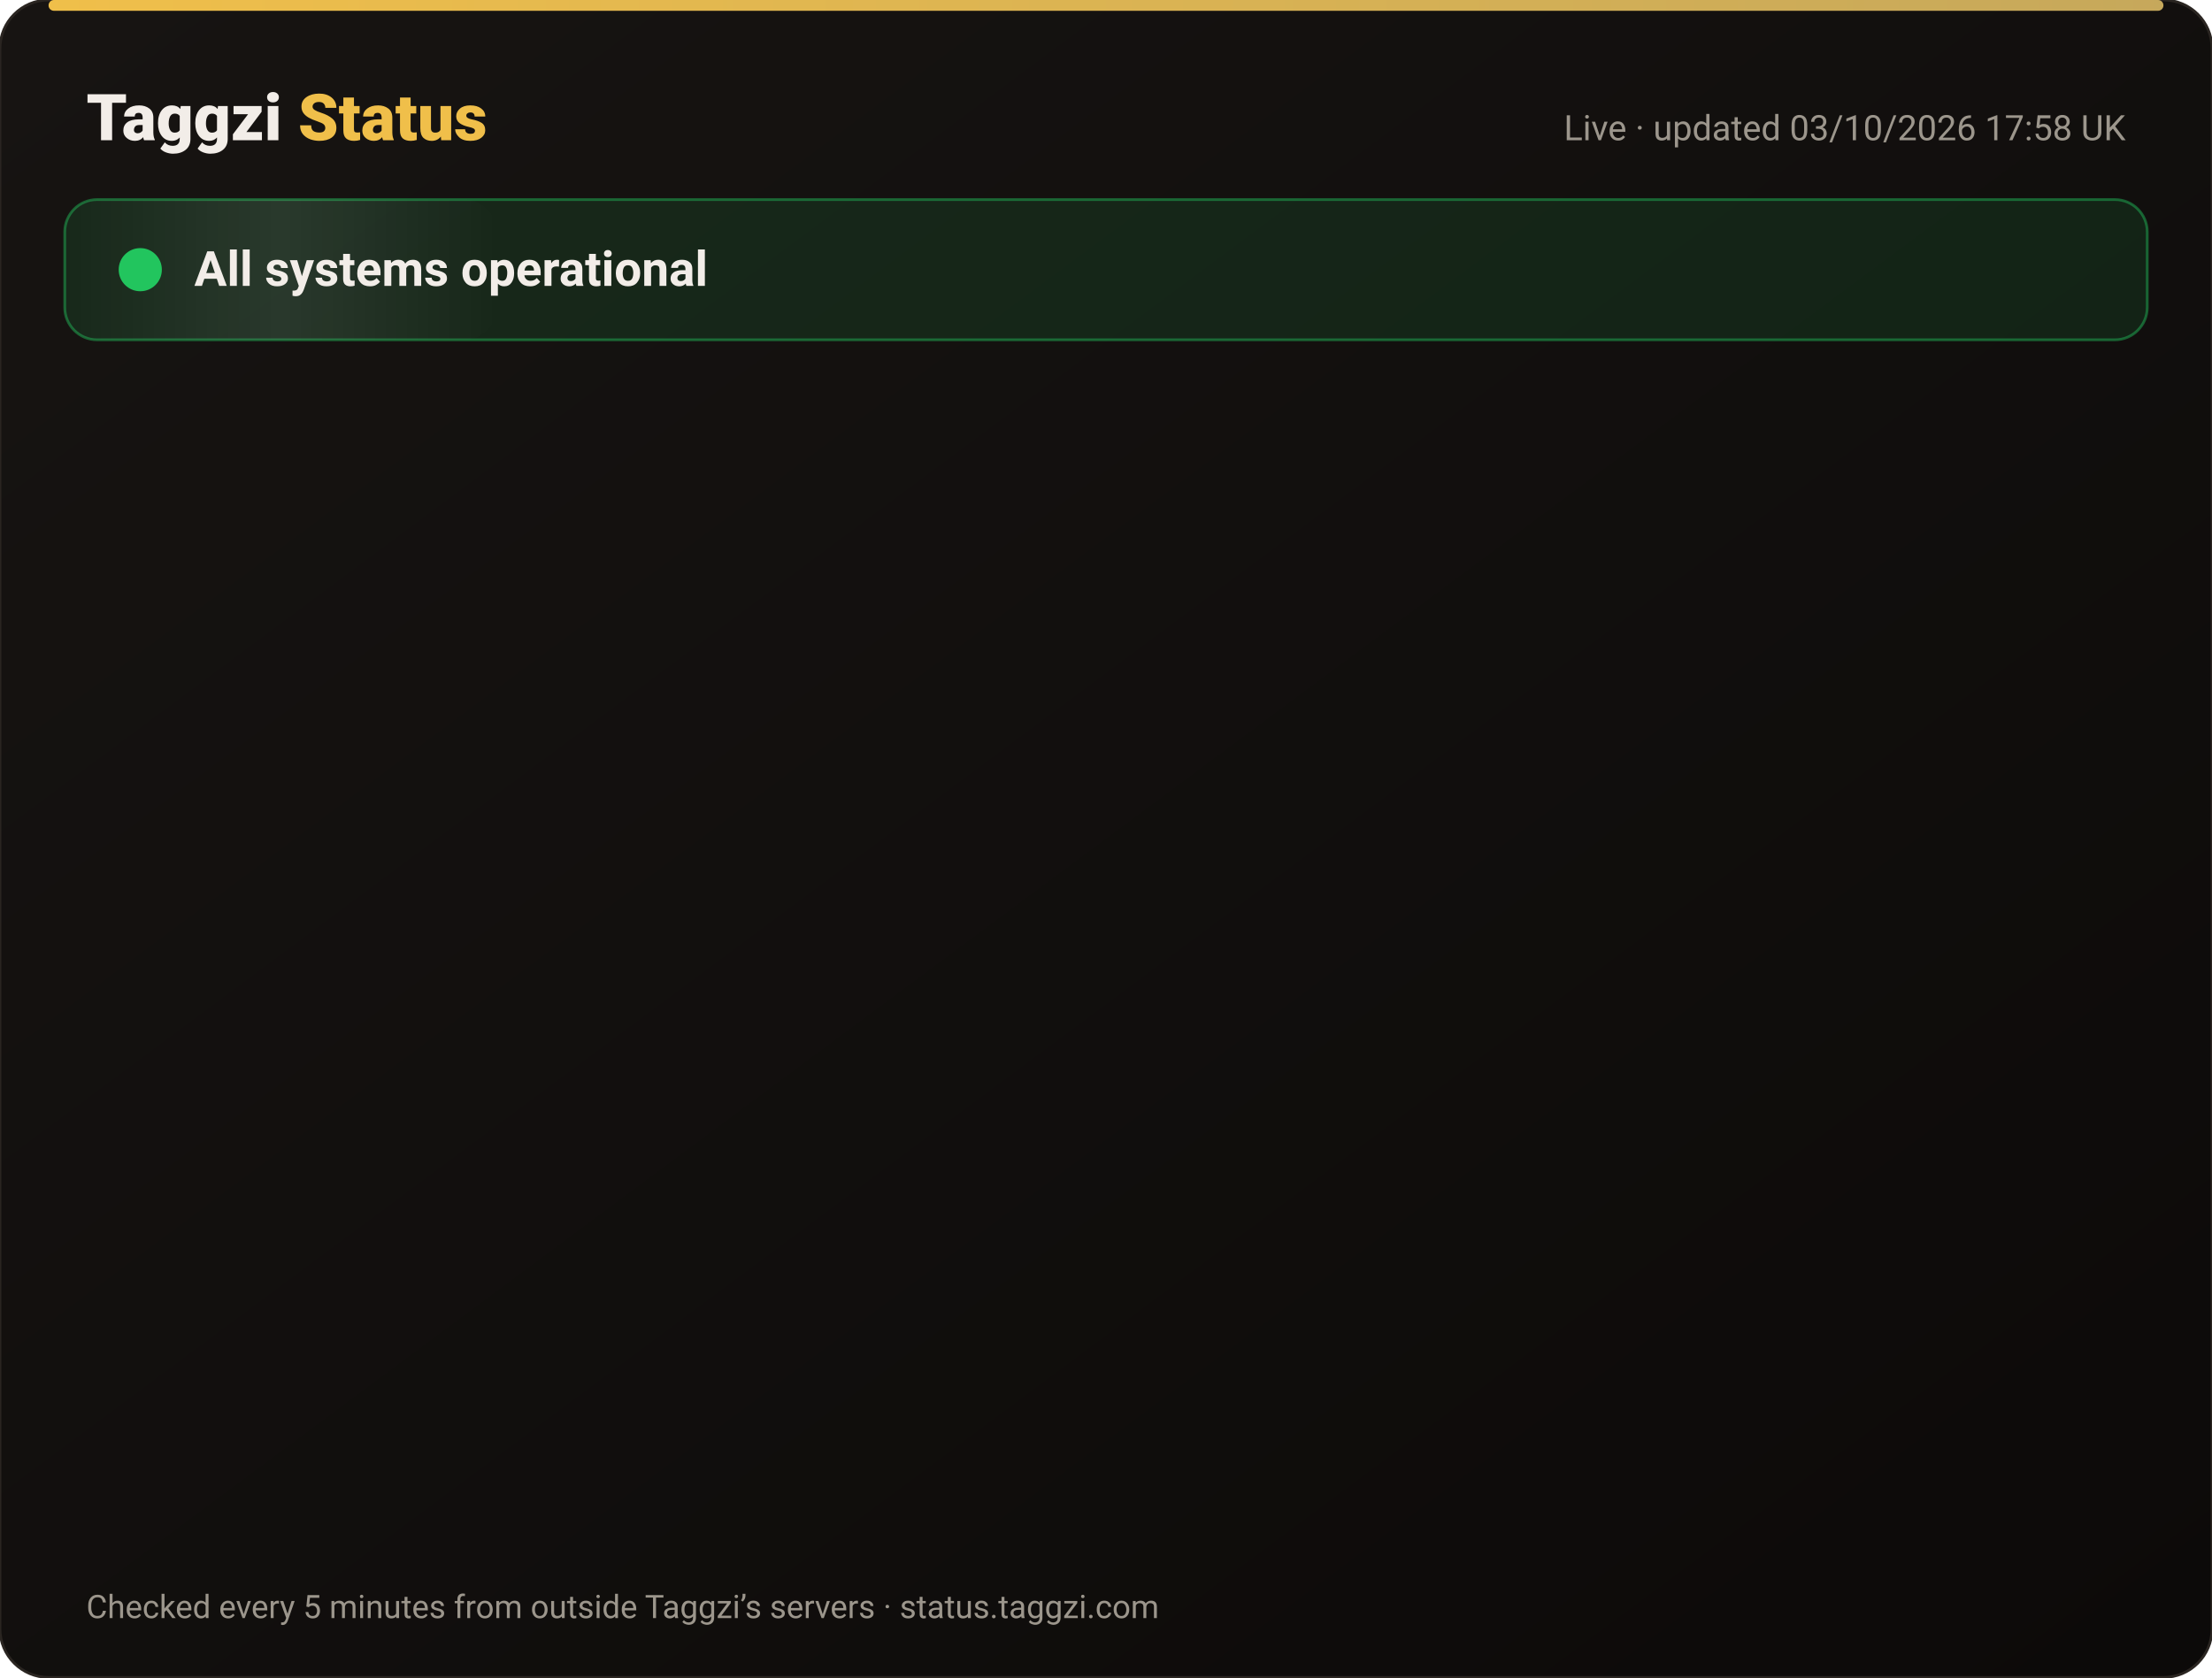
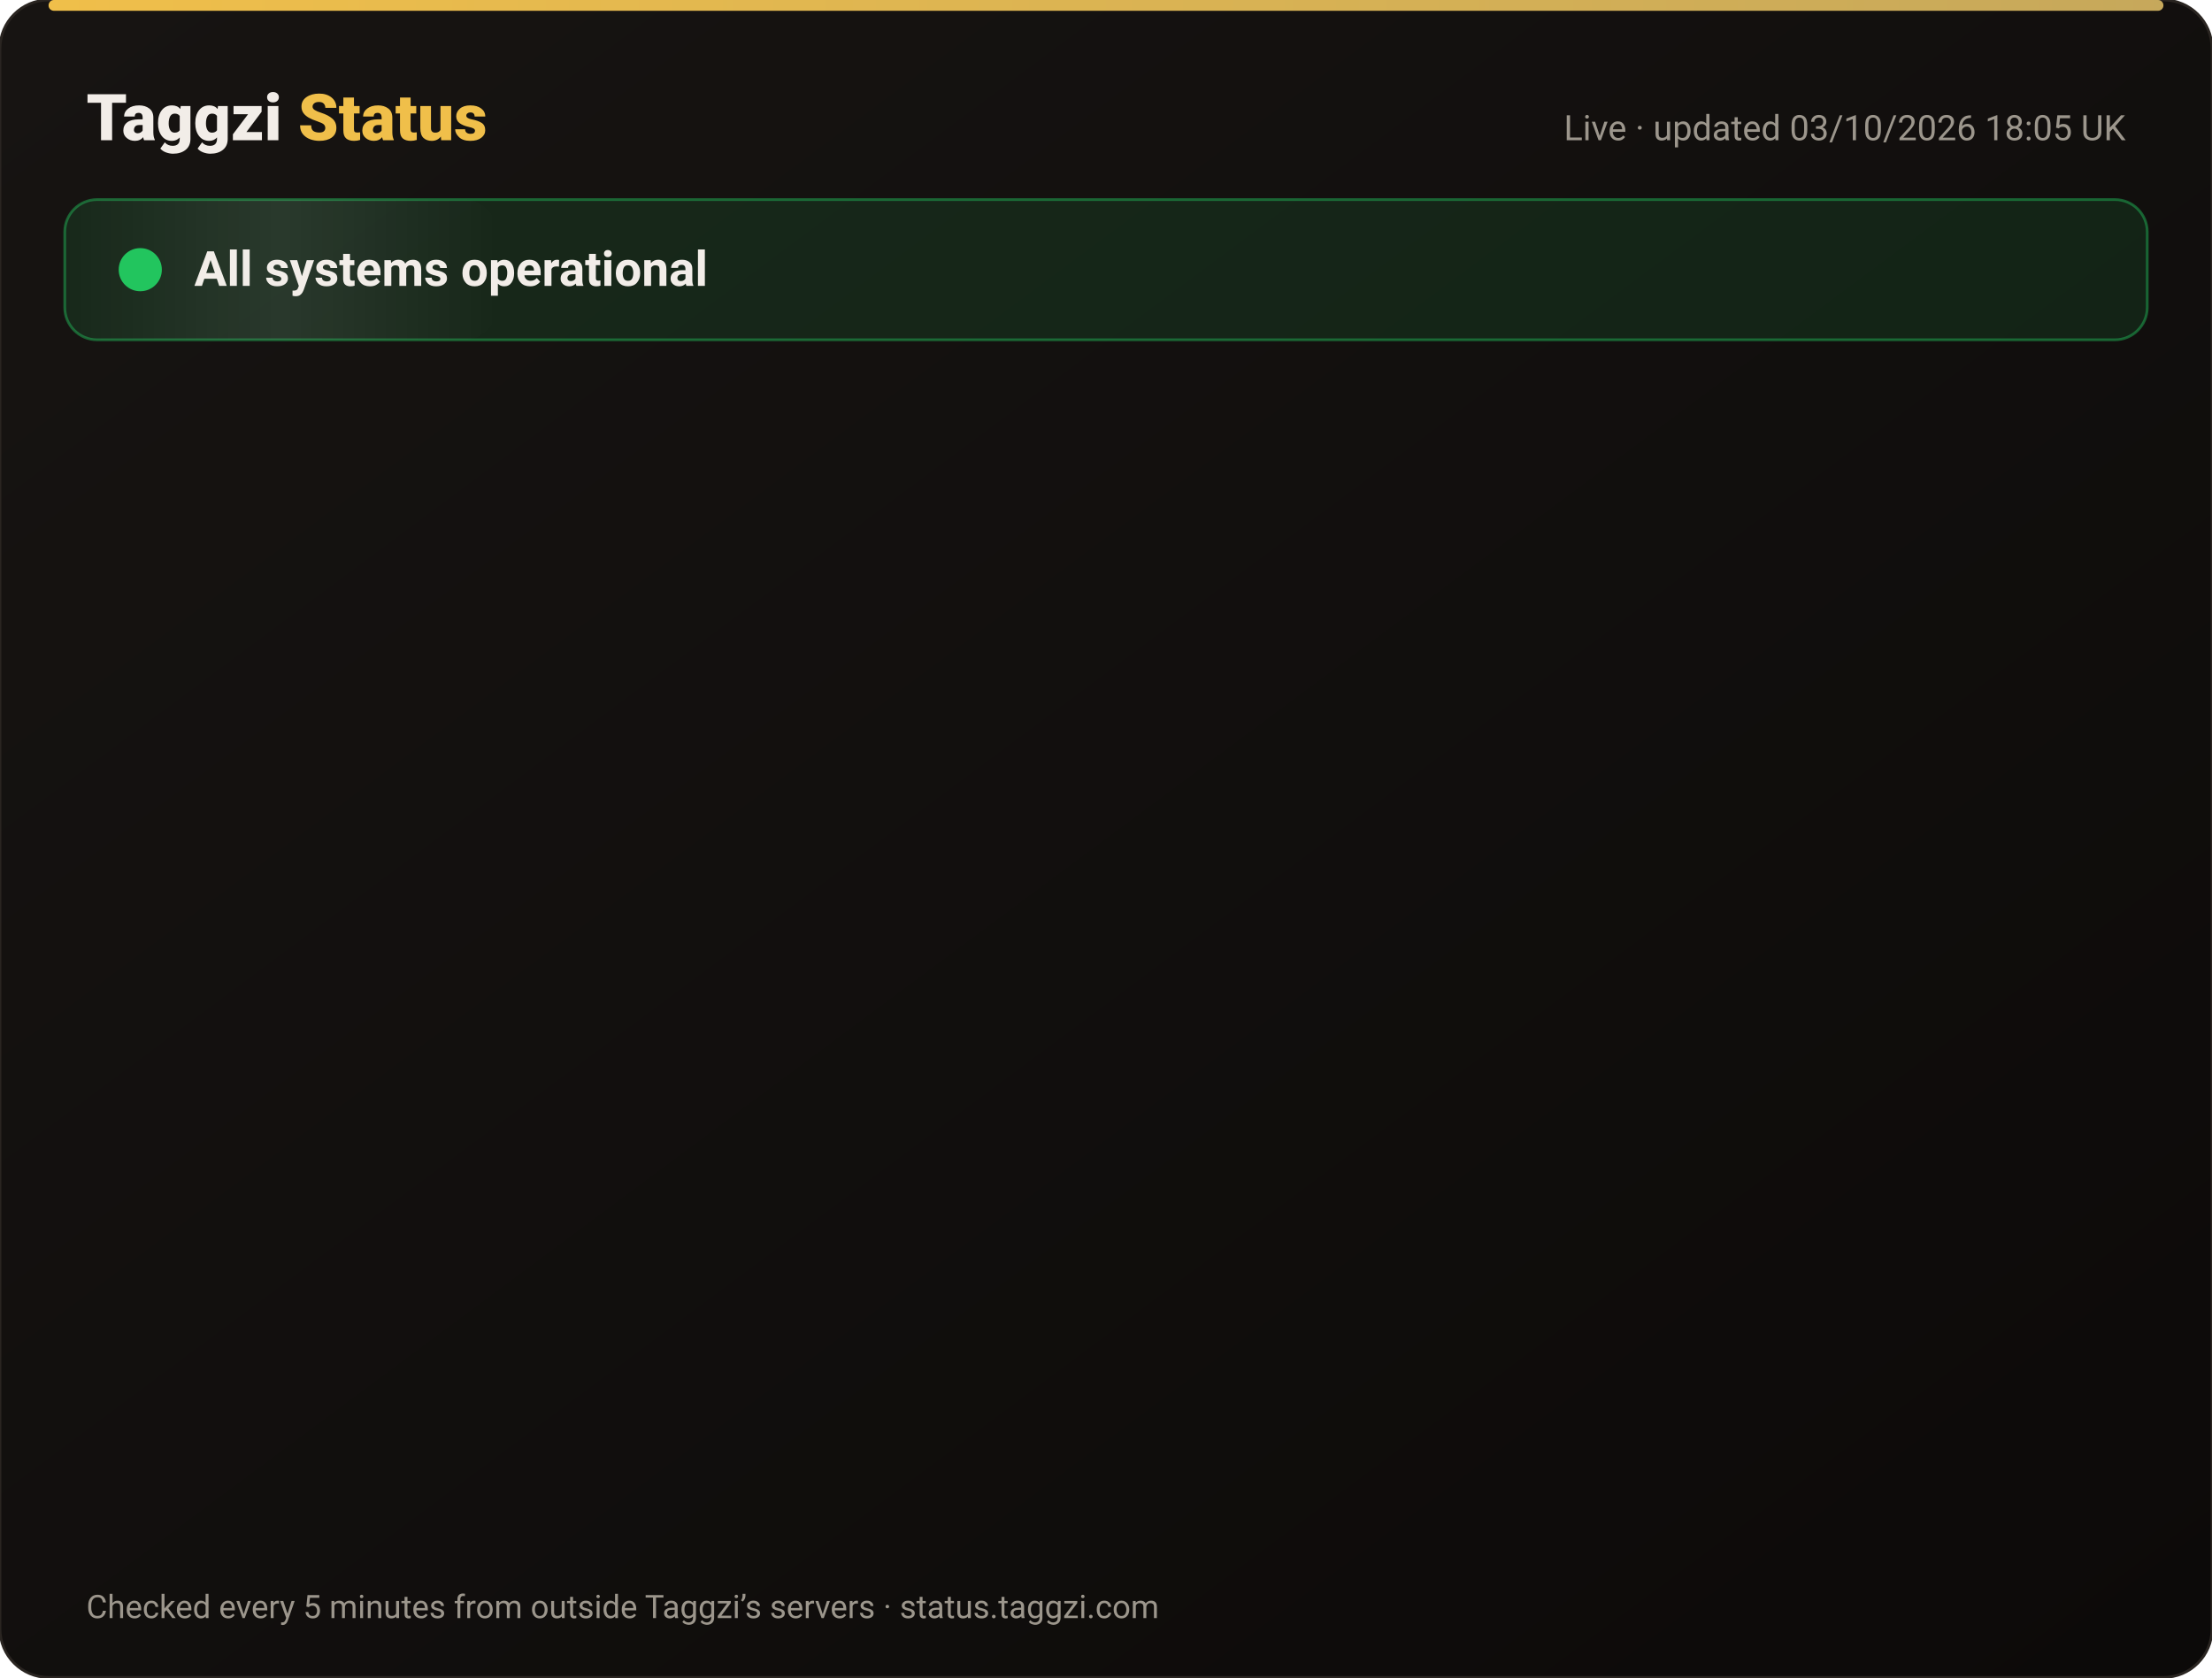
<svg xmlns="http://www.w3.org/2000/svg" width="820" height="622" viewBox="0 0 820 622" font-family="-apple-system,Segoe UI,Roboto,Helvetica,Arial,sans-serif">
  <defs>
    <linearGradient id="bg" x1="0" y1="0" x2="1" y2="1">
      <stop offset="0" stop-color="#171412" />
      <stop offset="1" stop-color="#0C0A09" />
    </linearGradient>
    <linearGradient id="gold" x1="0" x2="1">
      <stop offset="0" stop-color="#F0BF4A" />
      <stop offset="1" stop-color="#c6a85b" />
    </linearGradient>
    <linearGradient id="shine" x1="0" x2="1">
      <stop offset="0" stop-color="#fff" stop-opacity="0" />
      <stop offset=".5" stop-color="#fff" stop-opacity=".08" />
      <stop offset="1" stop-color="#fff" stop-opacity="0" />
    </linearGradient>
  </defs>
  <rect width="820" height="622" rx="18" fill="url(#bg)" stroke="#2a2521" />
  <rect x="18" y="0" width="784" height="4" rx="2" fill="url(#gold)" />
  <text x="32" y="52" font-size="24" font-weight="800" fill="#F2EDE8">Taggzi <tspan fill="#F0BF4A">Status</tspan>
  </text>
-   <text x="788" y="52" font-size="13" fill="#9C968C" text-anchor="end">Live · updated 03/10/2026 17:58 UK</text>
+   <text x="788" y="52" font-size="13" fill="#9C968C" text-anchor="end">Live · updated 03/10/2026 18:05 UK</text>
  <rect x="24" y="74" width="772" height="52" rx="12" fill="#22c55e" fill-opacity=".12" stroke="#22c55e" stroke-opacity=".45" />
  <rect x="24" y="74" width="160" height="52" rx="12" fill="url(#shine)">
    <animate attributeName="x" from="-160" to="820" dur="4s" repeatCount="indefinite" />
  </rect>
  <circle cx="52" cy="100" r="7" fill="#22c55e" />
  <circle cx="52" cy="100" r="7" fill="none" stroke="#22c55e" stroke-width="2">
    <animate attributeName="r" values="7;15;7" dur="2s" repeatCount="indefinite" />
    <animate attributeName="opacity" values=".9;0;.9" dur="2s" repeatCount="indefinite" />
  </circle>
  <text x="72" y="106" font-size="18" font-weight="700" fill="#F2EDE8">All systems operational</text>
  <g opacity="0">
    <animate attributeName="opacity" from="0" to="1" begin="0.00s" dur=".6s" fill="freeze" />
    <line x1="32" y1="188" x2="788" y2="188" stroke="#2a2521" />
    <circle cx="44" cy="166" r="6" fill="#22c55e">
      <animate attributeName="opacity" values="1;.45;1" dur="2.4s" begin="0.00s" repeatCount="indefinite" />
    </circle>
    <text x="62" y="171" font-size="15" font-weight="650" fill="#F2EDE8">Website</text>
    <text x="630" y="171" font-size="13" fill="#9C968C" text-anchor="end">100.00% uptime</text>
    <rect x="648" y="154" width="140" height="24" rx="12" fill="#22c55e" fill-opacity=".14" stroke="#22c55e" stroke-opacity=".5" />
    <text x="718" y="171" font-size="12" font-weight="700" fill="#22c55e" text-anchor="middle">Operational</text>
  </g>
  <g opacity="0">
    <animate attributeName="opacity" from="0" to="1" begin="0.15s" dur=".6s" fill="freeze" />
    <line x1="32" y1="234" x2="788" y2="234" stroke="#2a2521" />
    <circle cx="44" cy="212" r="6" fill="#22c55e">
      <animate attributeName="opacity" values="1;.45;1" dur="2.4s" begin="0.15s" repeatCount="indefinite" />
    </circle>
    <text x="62" y="217" font-size="15" font-weight="650" fill="#F2EDE8">Tag scans</text>
    <text x="630" y="217" font-size="13" fill="#9C968C" text-anchor="end">100.00% uptime</text>
    <rect x="648" y="200" width="140" height="24" rx="12" fill="#22c55e" fill-opacity=".14" stroke="#22c55e" stroke-opacity=".5" />
    <text x="718" y="217" font-size="12" font-weight="700" fill="#22c55e" text-anchor="middle">Operational</text>
  </g>
  <g opacity="0">
    <animate attributeName="opacity" from="0" to="1" begin="0.30s" dur=".6s" fill="freeze" />
    <line x1="32" y1="280" x2="788" y2="280" stroke="#2a2521" />
    <circle cx="44" cy="258" r="6" fill="#22c55e">
      <animate attributeName="opacity" values="1;.45;1" dur="2.4s" begin="0.30s" repeatCount="indefinite" />
    </circle>
    <text x="62" y="263" font-size="15" font-weight="650" fill="#F2EDE8">Manual tag lookup</text>
    <text x="630" y="263" font-size="13" fill="#9C968C" text-anchor="end">100.00% uptime</text>
    <rect x="648" y="246" width="140" height="24" rx="12" fill="#22c55e" fill-opacity=".14" stroke="#22c55e" stroke-opacity=".5" />
    <text x="718" y="263" font-size="12" font-weight="700" fill="#22c55e" text-anchor="middle">Operational</text>
  </g>
  <g opacity="0">
    <animate attributeName="opacity" from="0" to="1" begin="0.45s" dur=".6s" fill="freeze" />
    <line x1="32" y1="326" x2="788" y2="326" stroke="#2a2521" />
    <circle cx="44" cy="304" r="6" fill="#22c55e">
      <animate attributeName="opacity" values="1;.45;1" dur="2.4s" begin="0.45s" repeatCount="indefinite" />
    </circle>
    <text x="62" y="309" font-size="15" font-weight="650" fill="#F2EDE8">App &amp; login</text>
    <text x="630" y="309" font-size="13" fill="#9C968C" text-anchor="end">100.00% uptime</text>
    <rect x="648" y="292" width="140" height="24" rx="12" fill="#22c55e" fill-opacity=".14" stroke="#22c55e" stroke-opacity=".5" />
    <text x="718" y="309" font-size="12" font-weight="700" fill="#22c55e" text-anchor="middle">Operational</text>
  </g>
  <g opacity="0">
    <animate attributeName="opacity" from="0" to="1" begin="0.60s" dur=".6s" fill="freeze" />
    <line x1="32" y1="372" x2="788" y2="372" stroke="#2a2521" />
    <circle cx="44" cy="350" r="6" fill="#22c55e">
      <animate attributeName="opacity" values="1;.45;1" dur="2.4s" begin="0.60s" repeatCount="indefinite" />
    </circle>
    <text x="62" y="355" font-size="15" font-weight="650" fill="#F2EDE8">Community alerts</text>
    <text x="630" y="355" font-size="13" fill="#9C968C" text-anchor="end">100.00% uptime</text>
    <rect x="648" y="338" width="140" height="24" rx="12" fill="#22c55e" fill-opacity=".14" stroke="#22c55e" stroke-opacity=".5" />
    <text x="718" y="355" font-size="12" font-weight="700" fill="#22c55e" text-anchor="middle">Operational</text>
  </g>
  <g opacity="0">
    <animate attributeName="opacity" from="0" to="1" begin="0.75s" dur=".6s" fill="freeze" />
    <line x1="32" y1="418" x2="788" y2="418" stroke="#2a2521" />
    <circle cx="44" cy="396" r="6" fill="#22c55e">
      <animate attributeName="opacity" values="1;.45;1" dur="2.4s" begin="0.75s" repeatCount="indefinite" />
    </circle>
    <text x="62" y="401" font-size="15" font-weight="650" fill="#F2EDE8">Private calling</text>
    <text x="630" y="401" font-size="13" fill="#9C968C" text-anchor="end">100.00% uptime</text>
    <rect x="648" y="384" width="140" height="24" rx="12" fill="#22c55e" fill-opacity=".14" stroke="#22c55e" stroke-opacity=".5" />
    <text x="718" y="401" font-size="12" font-weight="700" fill="#22c55e" text-anchor="middle">Operational</text>
  </g>
  <g opacity="0">
    <animate attributeName="opacity" from="0" to="1" begin="0.90s" dur=".6s" fill="freeze" />
    <line x1="32" y1="464" x2="788" y2="464" stroke="#2a2521" />
    <circle cx="44" cy="442" r="6" fill="#22c55e">
      <animate attributeName="opacity" values="1;.45;1" dur="2.4s" begin="0.90s" repeatCount="indefinite" />
    </circle>
    <text x="62" y="447" font-size="15" font-weight="650" fill="#F2EDE8">Payments</text>
    <text x="630" y="447" font-size="13" fill="#9C968C" text-anchor="end">100.00% uptime</text>
    <rect x="648" y="430" width="140" height="24" rx="12" fill="#22c55e" fill-opacity=".14" stroke="#22c55e" stroke-opacity=".5" />
    <text x="718" y="447" font-size="12" font-weight="700" fill="#22c55e" text-anchor="middle">Operational</text>
  </g>
  <g opacity="0">
    <animate attributeName="opacity" from="0" to="1" begin="1.05s" dur=".6s" fill="freeze" />
    <line x1="32" y1="510" x2="788" y2="510" stroke="#2a2521" />
    <circle cx="44" cy="488" r="6" fill="#22c55e">
      <animate attributeName="opacity" values="1;.45;1" dur="2.4s" begin="1.05s" repeatCount="indefinite" />
    </circle>
    <text x="62" y="493" font-size="15" font-weight="650" fill="#F2EDE8">Email &amp; support</text>
    <text x="630" y="493" font-size="13" fill="#9C968C" text-anchor="end">100.00% uptime</text>
    <rect x="648" y="476" width="140" height="24" rx="12" fill="#22c55e" fill-opacity=".14" stroke="#22c55e" stroke-opacity=".5" />
    <text x="718" y="493" font-size="12" font-weight="700" fill="#22c55e" text-anchor="middle">Operational</text>
  </g>
  <g opacity="0">
    <animate attributeName="opacity" from="0" to="1" begin="1.20s" dur=".6s" fill="freeze" />
    <line x1="32" y1="556" x2="788" y2="556" stroke="#2a2521" />
    <circle cx="44" cy="534" r="6" fill="#22c55e">
      <animate attributeName="opacity" values="1;.45;1" dur="2.4s" begin="1.20s" repeatCount="indefinite" />
    </circle>
    <text x="62" y="539" font-size="15" font-weight="650" fill="#F2EDE8">Secure connection (SSL)</text>
    <text x="630" y="539" font-size="13" fill="#9C968C" text-anchor="end">100.00% uptime</text>
    <rect x="648" y="522" width="140" height="24" rx="12" fill="#22c55e" fill-opacity=".14" stroke="#22c55e" stroke-opacity=".5" />
    <text x="718" y="539" font-size="12" font-weight="700" fill="#22c55e" text-anchor="middle">Operational</text>
  </g>
  <text x="32" y="600" font-size="12" fill="#9C968C">Checked every 5 minutes from outside Taggzi’s servers · status.taggzi.com</text>
</svg>
